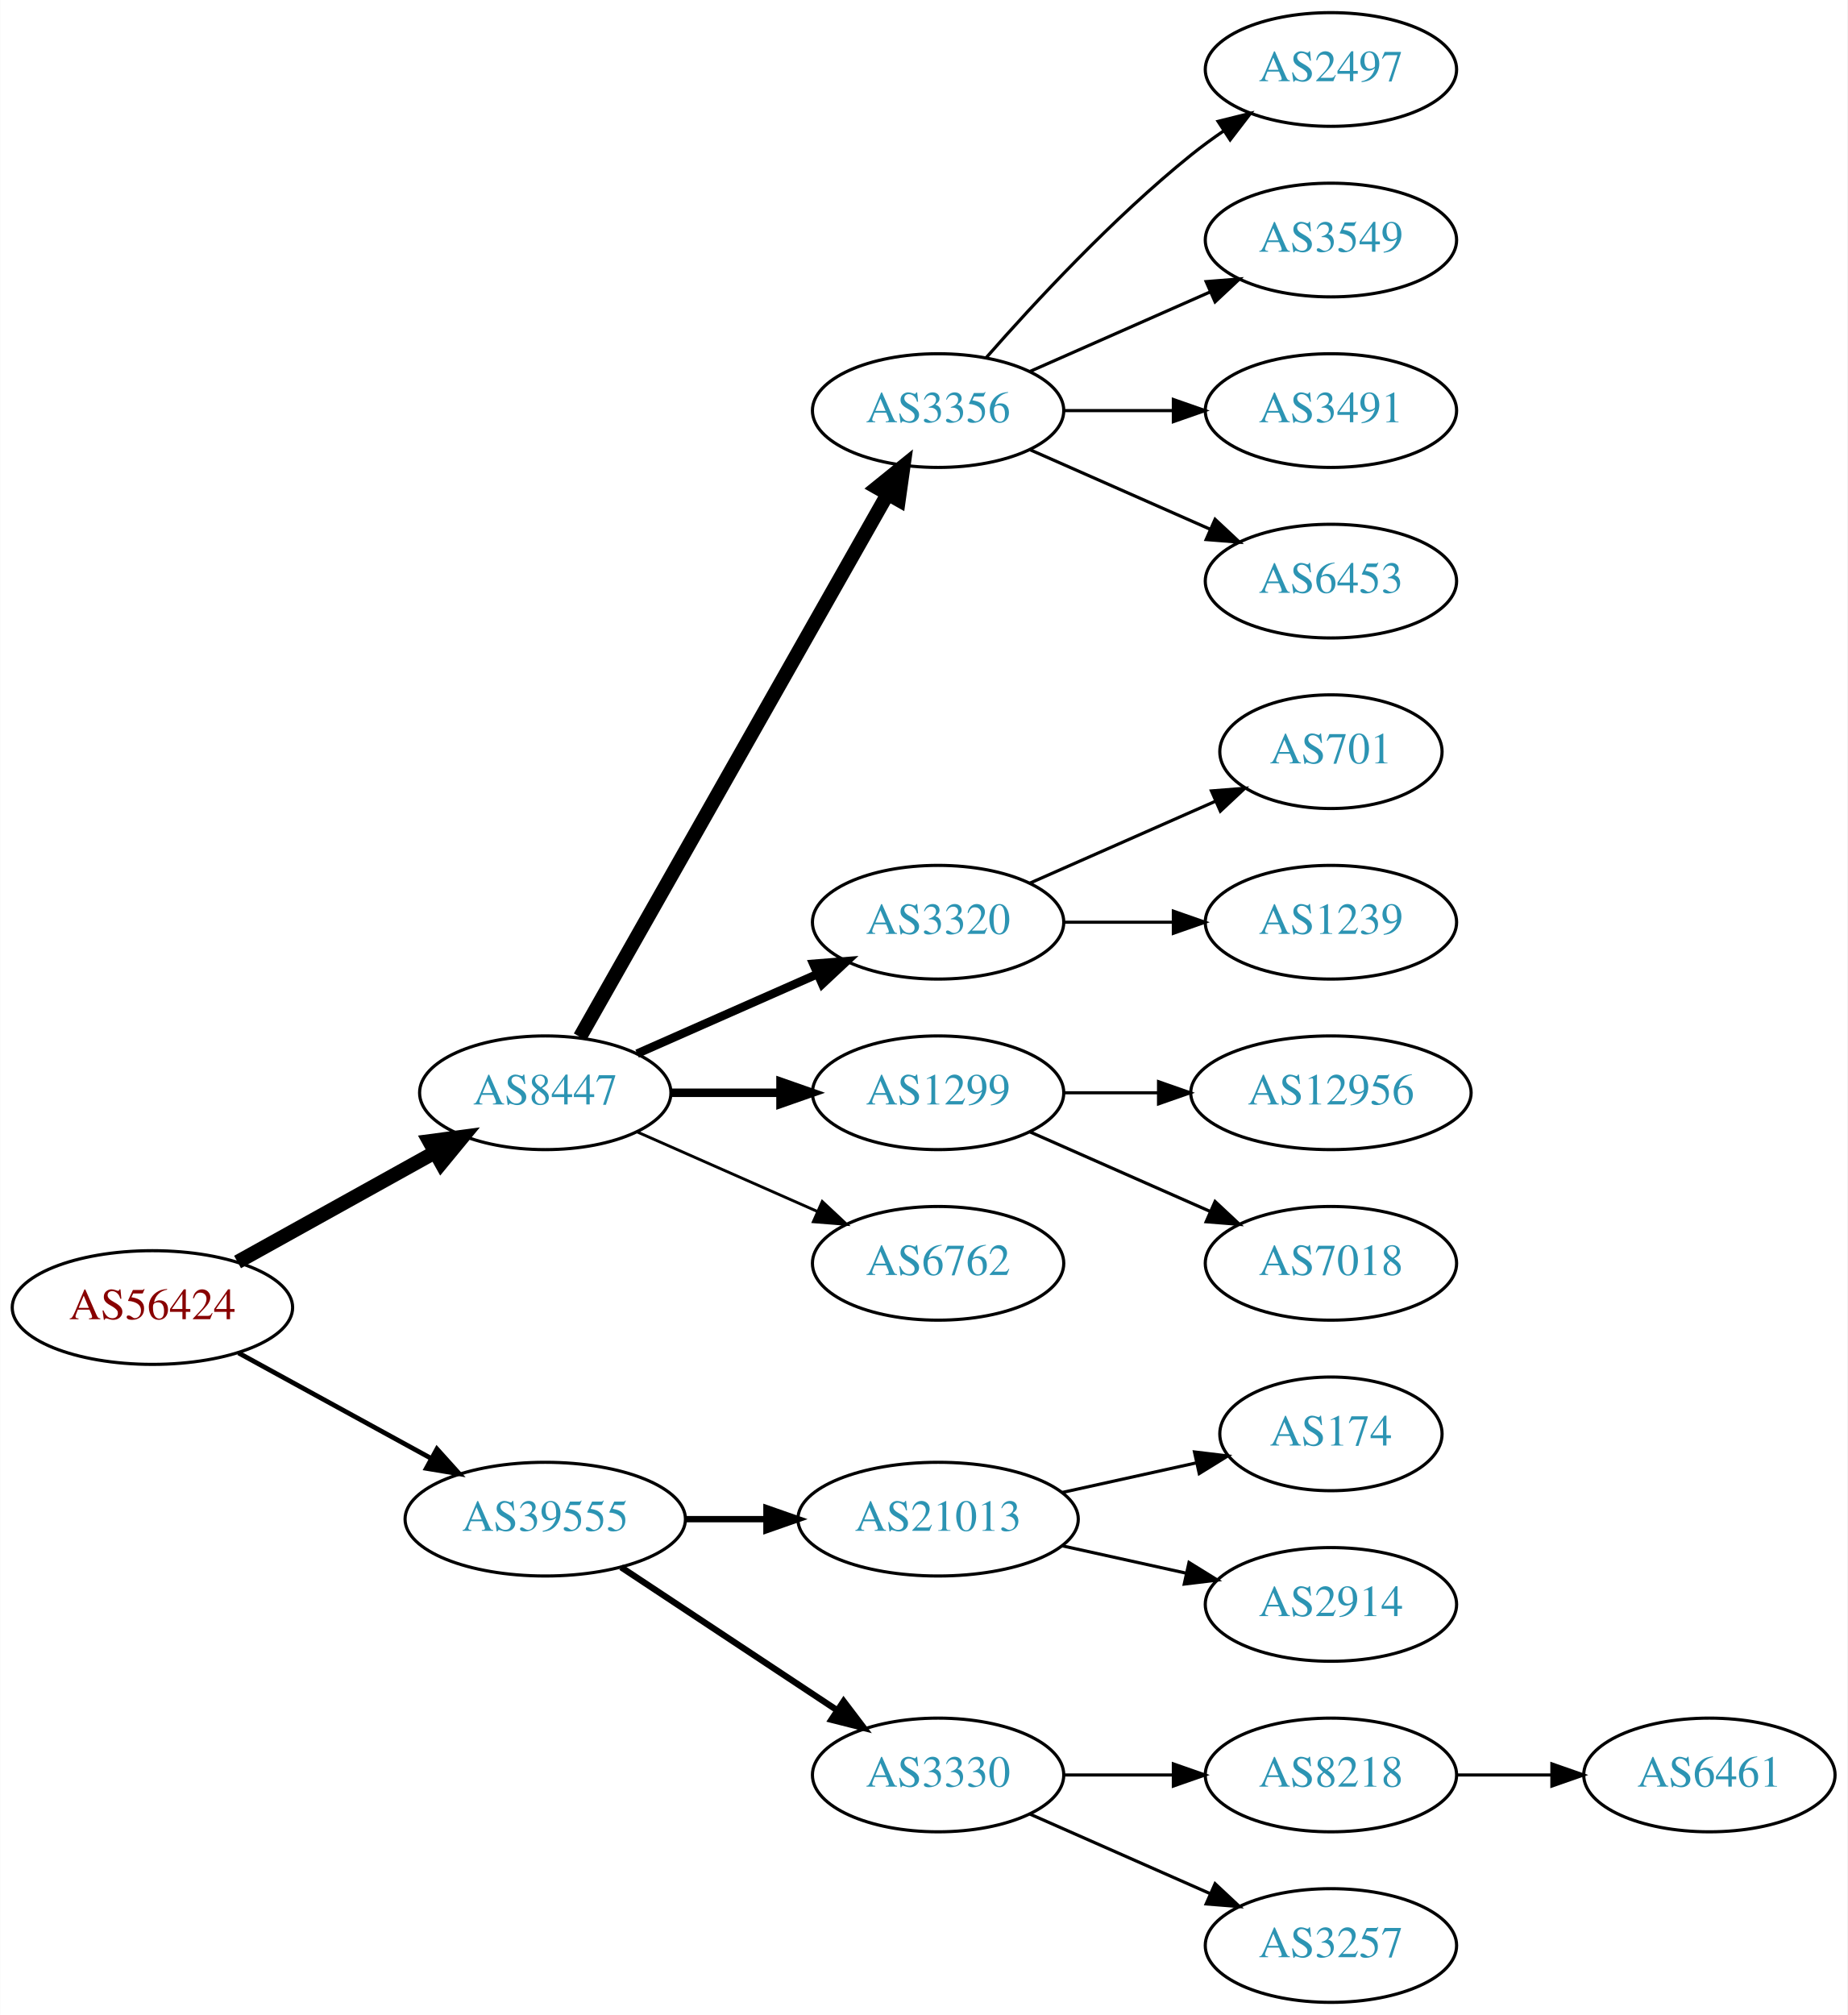
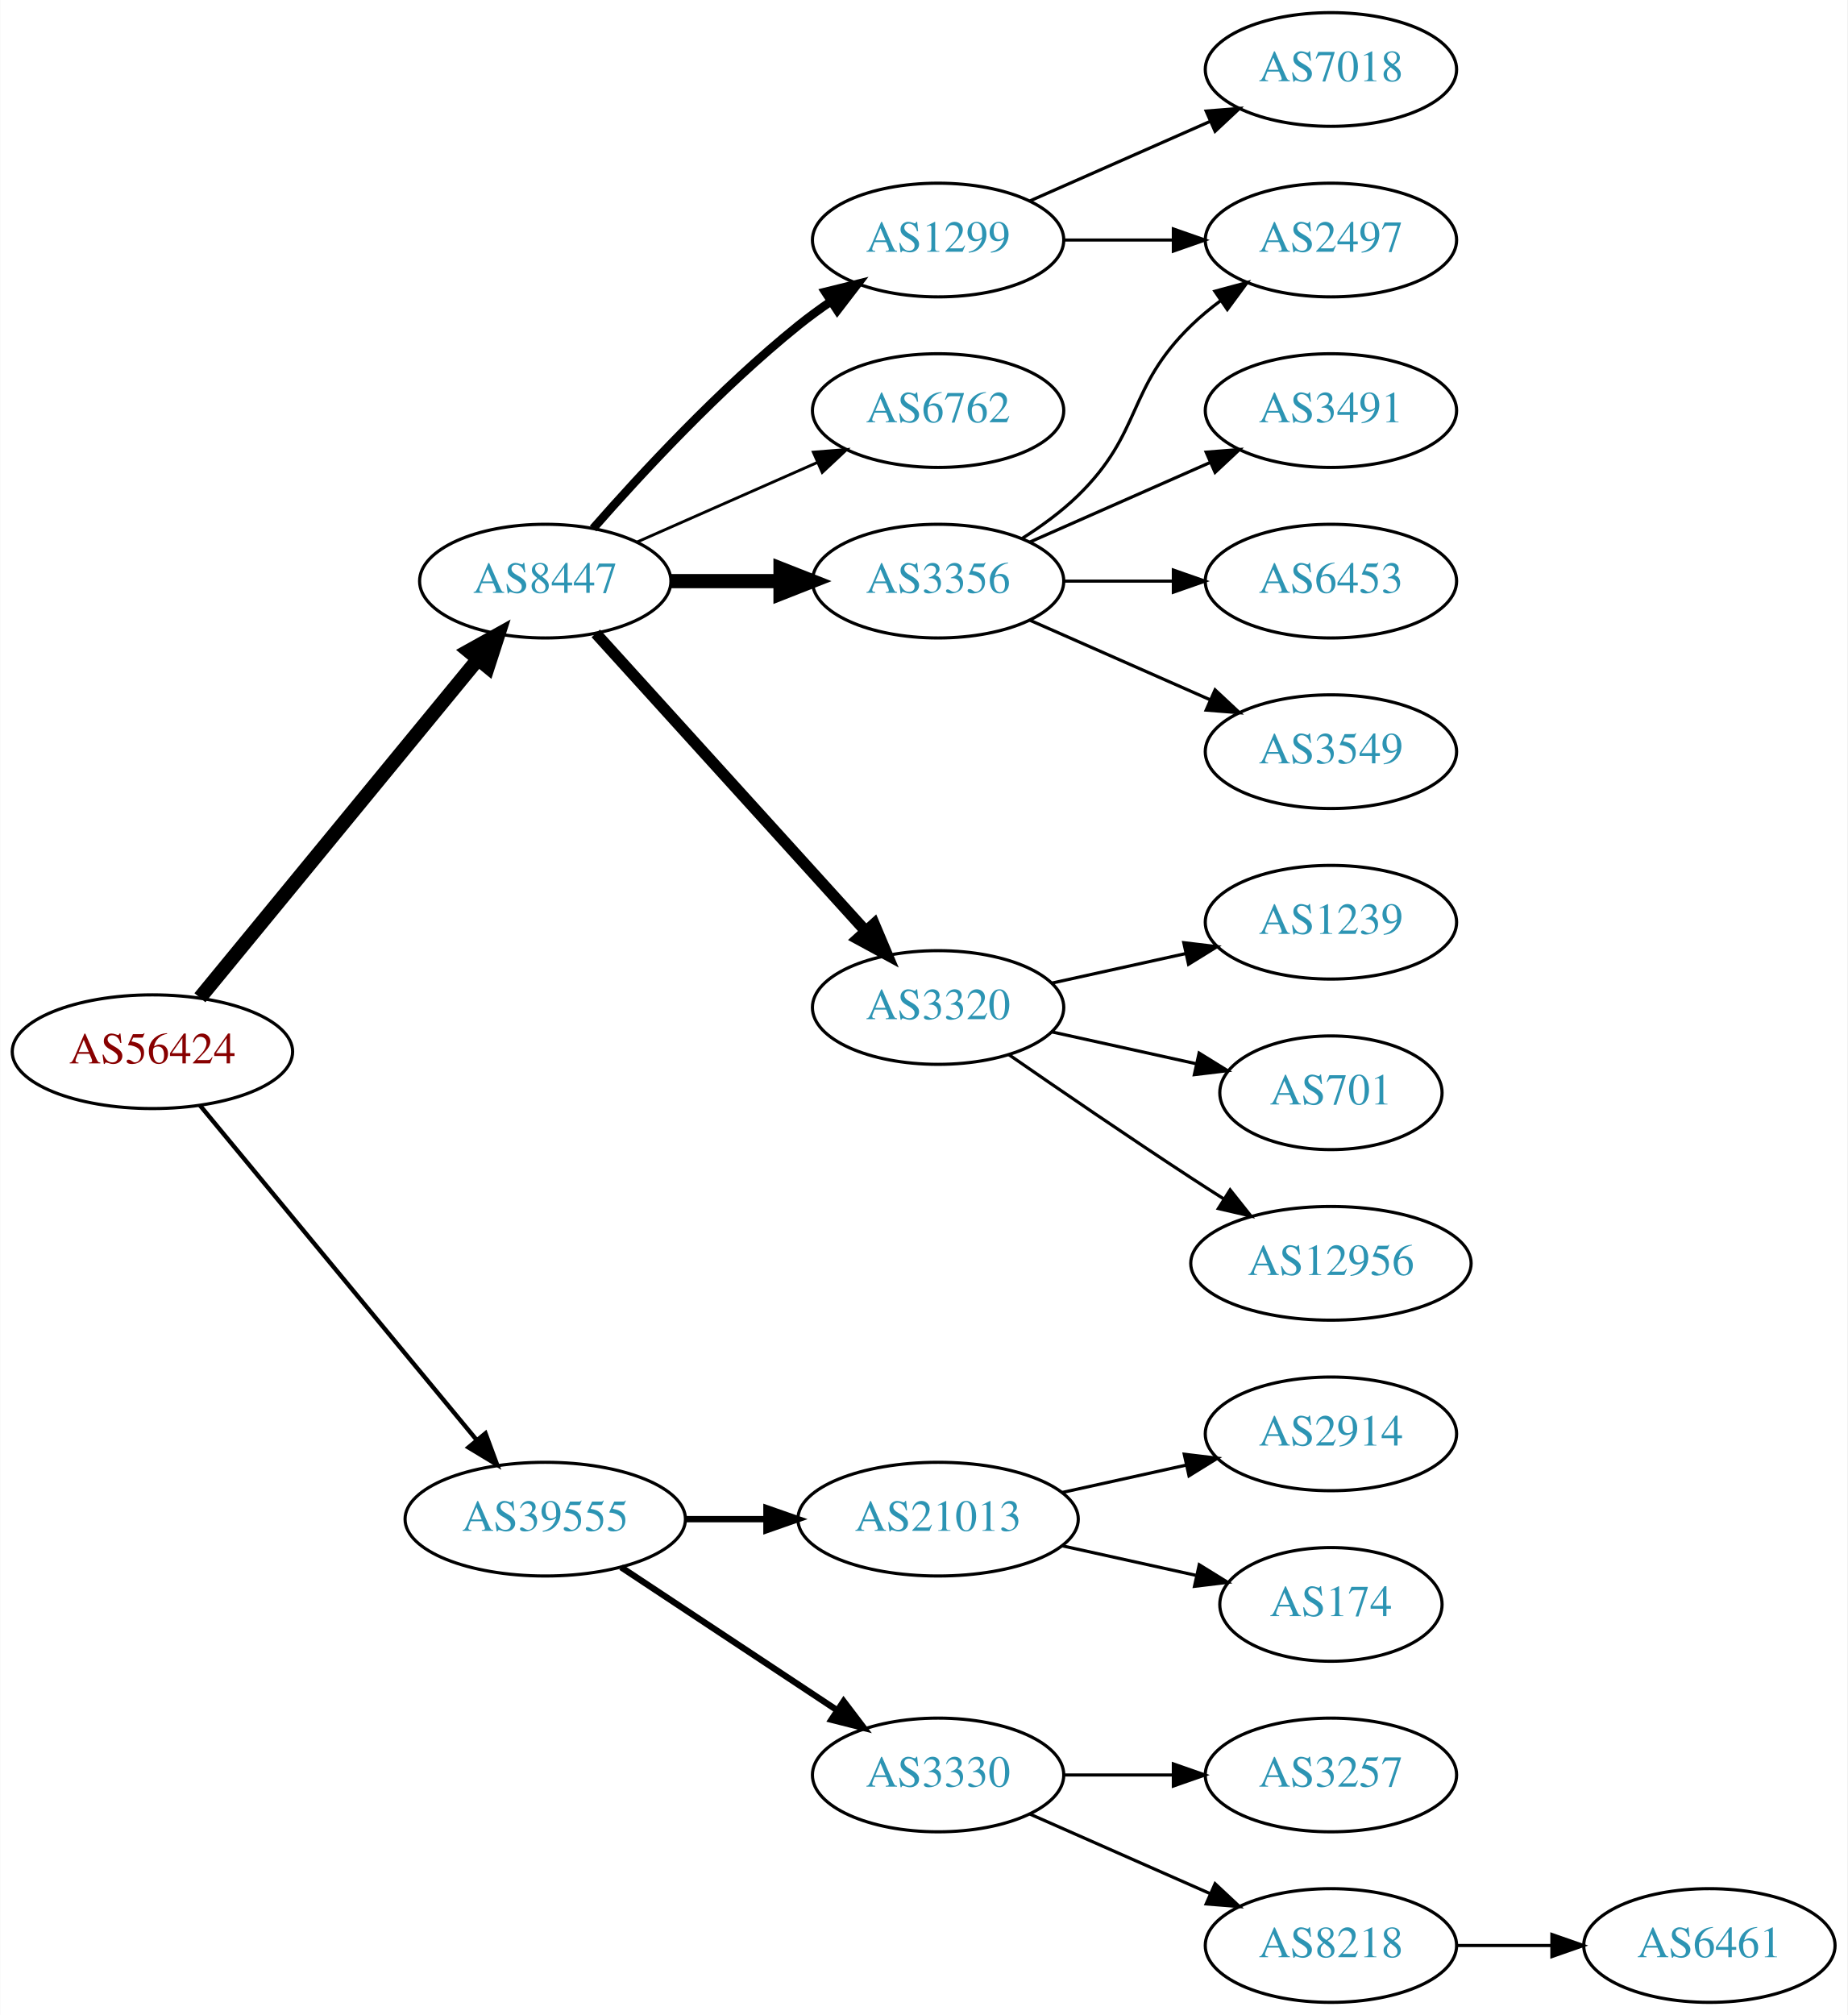
<svg xmlns="http://www.w3.org/2000/svg" xmlns:xlink="http://www.w3.org/1999/xlink" width="585pt" height="638pt" viewBox="0.00 0.00 584.86 638.00">
  <g id="graph0" class="graph" transform="scale(1 1) rotate(0) translate(4 634)">
    <polygon fill="white" stroke="none" points="-4,4 -4,-634 580.862,-634 580.862,4 -4,4" />
    <g id="node1" class="node">
      <g id="a_node1">
        <a xlink:href="/asn/56424" xlink:title="AS56424 ~ TYROLIT-AT-AS [AT]">
-           <ellipse fill="#ffffff" stroke="black" cx="44.196" cy="-220" rx="44.393" ry="18" />
-           <text text-anchor="middle" x="44.196" y="-216.3" font-family="Times,serif" font-size="14.00" fill="#880000">AS56424</text>
+           <ellipse fill="#ffffff" stroke="black" cx="44.196" cy="-301" rx="44.393" ry="18" />
+           <text text-anchor="middle" x="44.196" y="-297.3" font-family="Times,serif" font-size="14.00" fill="#880000">AS56424</text>
        </a>
      </g>
    </g>
    <g id="node2" class="node">
      <g id="a_node2">
        <a xlink:href="/asn/8447" xlink:title="AS8447 ~ A1 Telekom Austria AG [AT]">
-           <ellipse fill="#ffffff" stroke="black" cx="168.588" cy="-288" rx="39.794" ry="18" />
-           <text text-anchor="middle" x="168.588" y="-284.3" font-family="Times,serif" font-size="14.00" fill="#2c94b3">AS8447</text>
+           <ellipse fill="#ffffff" stroke="black" cx="168.588" cy="-450" rx="39.794" ry="18" />
+           <text text-anchor="middle" x="168.588" y="-446.3" font-family="Times,serif" font-size="14.00" fill="#2c94b3">AS8447</text>
        </a>
      </g>
    </g>
    <g id="edge1" class="edge">
-       <path fill="none" stroke="black" stroke-width="4.5" d="M71.152,-234.421C89.325,-244.518 113.788,-258.109 133.527,-269.076" />
-       <polygon fill="black" stroke="black" stroke-width="4.5" points="131.853,-272.65 142.507,-274.065 135.677,-265.766 131.853,-272.65" />
+       <path fill="none" stroke="black" stroke-width="4.5" d="M59.236,-318.092C80.816,-344.364 122.247,-394.802 147.155,-425.125" />
+       <polygon fill="black" stroke="black" stroke-width="4.5" points="144.322,-427.879 153.712,-433.107 150.407,-422.881 144.322,-427.879" />
    </g>
    <g id="node3" class="node">
      <g id="a_node3">
        <a xlink:href="/asn/39555" xlink:title="AS39555 ~ Stadtwerke Schwaz GmbH [AT]">
          <ellipse fill="#ffffff" stroke="black" cx="168.588" cy="-153" rx="44.393" ry="18" />
          <text text-anchor="middle" x="168.588" y="-149.3" font-family="Times,serif" font-size="14.00" fill="#2c94b3">AS39555</text>
        </a>
      </g>
    </g>
    <g id="edge2" class="edge">
-       <path fill="none" stroke="black" stroke-width="1.5" d="M71.452,-205.627C89.279,-195.868 113.056,-182.852 132.503,-172.207" />
-       <polygon fill="black" stroke="black" stroke-width="1.5" points="134.284,-175.221 141.375,-167.349 130.923,-169.081 134.284,-175.221" />
+       <path fill="none" stroke="black" stroke-width="1.385" d="M59.236,-284.023C80.701,-258.066 121.807,-208.36 146.756,-178.191" />
+       <polygon fill="black" stroke="black" stroke-width="1.385" points="149.659,-180.172 153.335,-170.235 144.265,-175.711 149.659,-180.172" />
    </g>
    <g id="node4" class="node">
      <g id="a_node4">
        <a xlink:href="/asn/3356" xlink:title="AS3356 ~ Level 3 Parent, LLC [US]">
-           <ellipse fill="#ffffff" stroke="black" cx="292.98" cy="-504" rx="39.794" ry="18" />
-           <text text-anchor="middle" x="292.98" y="-500.3" font-family="Times,serif" font-size="14.00" fill="#2c94b3">AS3356</text>
+           <ellipse fill="#ffffff" stroke="black" cx="292.98" cy="-450" rx="39.794" ry="18" />
+           <text text-anchor="middle" x="292.98" y="-446.3" font-family="Times,serif" font-size="14.00" fill="#2c94b3">AS3356</text>
        </a>
      </g>
    </g>
    <g id="edge3" class="edge">
-       <path fill="none" stroke="black" stroke-width="4.5" d="M179.604,-305.676C201.084,-343.584 251.677,-432.873 276.998,-477.559" />
-       <polygon fill="black" stroke="black" stroke-width="4.5" points="273.642,-479.623 281.998,-486.383 280.494,-475.741 273.642,-479.623" />
+       <path fill="none" stroke="black" stroke-width="4.5" d="M208.314,-450C219.252,-450 231.303,-450 242.769,-450" />
+       <polygon fill="black" stroke="black" stroke-width="4.5" points="243.087,-453.938 253.087,-450 243.087,-446.063 243.087,-453.938" />
    </g>
    <g id="node5" class="node">
      <g id="a_node5">
        <a xlink:href="/asn/3320" xlink:title="AS3320 ~ DTAG [DE]">
-           <ellipse fill="#ffffff" stroke="black" cx="292.98" cy="-342" rx="39.794" ry="18" />
-           <text text-anchor="middle" x="292.98" y="-338.3" font-family="Times,serif" font-size="14.00" fill="#2c94b3">AS3320</text>
+           <ellipse fill="#ffffff" stroke="black" cx="292.98" cy="-315" rx="39.794" ry="18" />
+           <text text-anchor="middle" x="292.98" y="-311.3" font-family="Times,serif" font-size="14.00" fill="#2c94b3">AS3320</text>
        </a>
      </g>
    </g>
    <g id="edge4" class="edge">
-       <path fill="none" stroke="black" stroke-width="2.7" d="M197.667,-300.389C214.615,-307.866 236.413,-317.483 254.782,-325.588" />
-       <polygon fill="black" stroke="black" stroke-width="2.7" points="253.47,-328.834 264.032,-329.669 256.296,-322.43 253.47,-328.834" />
+       <path fill="none" stroke="black" stroke-width="3.6" d="M184.596,-433.446C205.976,-409.864 245.338,-366.447 270.006,-339.238" />
+       <polygon fill="black" stroke="black" stroke-width="3.6" points="272.726,-341.448 276.85,-331.689 267.54,-336.747 272.726,-341.448" />
    </g>
    <g id="node6" class="node">
      <g id="a_node6">
        <a xlink:href="/asn/1299" xlink:title="AS1299 ~ Telia Carrier [EU]">
-           <ellipse fill="#ffffff" stroke="black" cx="292.98" cy="-288" rx="39.794" ry="18" />
-           <text text-anchor="middle" x="292.98" y="-284.3" font-family="Times,serif" font-size="14.00" fill="#2c94b3">AS1299</text>
+           <ellipse fill="#ffffff" stroke="black" cx="292.98" cy="-558" rx="39.794" ry="18" />
+           <text text-anchor="middle" x="292.98" y="-554.3" font-family="Times,serif" font-size="14.00" fill="#2c94b3">AS1299</text>
        </a>
      </g>
    </g>
    <g id="edge5" class="edge">
-       <path fill="none" stroke="black" stroke-width="2.7" d="M208.314,-288C219.252,-288 231.303,-288 242.769,-288" />
-       <polygon fill="black" stroke="black" stroke-width="2.7" points="243.087,-291.5 253.087,-288 243.087,-284.5 243.087,-291.5" />
+       <path fill="none" stroke="black" stroke-width="2.7" d="M183.74,-466.663C198.842,-483.894 223.963,-511.024 248.784,-531 252.04,-533.62 255.565,-536.192 259.149,-538.646" />
+       <polygon fill="black" stroke="black" stroke-width="2.7" points="257.237,-541.577 267.522,-544.121 261.068,-535.719 257.237,-541.577" />
    </g>
    <g id="node7" class="node">
      <g id="a_node7">
        <a xlink:href="/asn/6762" xlink:title="AS6762 ~ TELECOM ITALIA SPARKLE S.p.A. [IT]">
-           <ellipse fill="#ffffff" stroke="black" cx="292.98" cy="-234" rx="39.794" ry="18" />
-           <text text-anchor="middle" x="292.98" y="-230.3" font-family="Times,serif" font-size="14.00" fill="#2c94b3">AS6762</text>
+           <ellipse fill="#ffffff" stroke="black" cx="292.98" cy="-504" rx="39.794" ry="18" />
+           <text text-anchor="middle" x="292.98" y="-500.3" font-family="Times,serif" font-size="14.00" fill="#2c94b3">AS6762</text>
        </a>
      </g>
    </g>
    <g id="edge6" class="edge">
-       <path fill="none" stroke="black" stroke-width="0.9" d="M197.667,-275.611C214.615,-268.134 236.413,-258.517 254.782,-250.412" />
-       <polygon fill="black" stroke="black" stroke-width="0.9" points="256.296,-253.57 264.032,-246.331 253.47,-247.166 256.296,-253.57" />
+       <path fill="none" stroke="black" stroke-width="0.9" d="M197.667,-462.389C214.615,-469.866 236.413,-479.483 254.782,-487.588" />
+       <polygon fill="black" stroke="black" stroke-width="0.9" points="253.47,-490.834 264.032,-491.669 256.296,-484.43 253.47,-490.834" />
    </g>
    <g id="node16" class="node">
      <g id="a_node16">
        <a xlink:href="/asn/21013" xlink:title="AS21013 ~ Wels, AT [AT]">
          <ellipse fill="#ffffff" stroke="black" cx="292.98" cy="-153" rx="44.393" ry="18" />
          <text text-anchor="middle" x="292.98" y="-149.3" font-family="Times,serif" font-size="14.00" fill="#2c94b3">AS21013</text>
        </a>
      </g>
    </g>
-     <g id="edge15" class="edge">
+     <g id="edge16" class="edge">
      <path fill="none" stroke="black" stroke-width="2" d="M213.084,-153C221.29,-153 229.961,-153 238.434,-153" />
      <polygon fill="black" stroke="black" stroke-width="2" points="238.625,-156.5 248.625,-153 238.625,-149.5 238.625,-156.5" />
    </g>
    <g id="node17" class="node">
      <g id="a_node17">
        <a xlink:href="/asn/3330" xlink:title="AS3330 ~ Vienna, Austria [AT]">
          <ellipse fill="#ffffff" stroke="black" cx="292.98" cy="-72" rx="39.794" ry="18" />
          <text text-anchor="middle" x="292.98" y="-68.3" font-family="Times,serif" font-size="14.00" fill="#2c94b3">AS3330</text>
        </a>
      </g>
    </g>
-     <g id="edge16" class="edge">
+     <g id="edge17" class="edge">
      <path fill="none" stroke="black" stroke-width="2" d="M192.609,-137.765C211.963,-124.956 239.798,-106.534 261.088,-92.445" />
      <polygon fill="black" stroke="black" stroke-width="2" points="263.069,-95.331 269.476,-86.894 259.205,-89.494 263.069,-95.331" />
    </g>
    <g id="node8" class="node">
      <g id="a_node8">
-         <a xlink:href="/asn/2497" xlink:title="AS2497 ~ Internet Initiative Japan Inc. [JP]">
-           <ellipse fill="#ffffff" stroke="black" cx="417.373" cy="-612" rx="39.794" ry="18" />
-           <text text-anchor="middle" x="417.373" y="-608.3" font-family="Times,serif" font-size="14.00" fill="#2c94b3">AS2497</text>
+         <a xlink:href="/asn/6453" xlink:title="AS6453 ~ TATA COMMUNICATIONS (AMERICA) INC [US]">
+           <ellipse fill="#ffffff" stroke="black" cx="417.373" cy="-450" rx="39.794" ry="18" />
+           <text text-anchor="middle" x="417.373" y="-446.3" font-family="Times,serif" font-size="14.00" fill="#2c94b3">AS6453</text>
        </a>
      </g>
    </g>
    <g id="edge7" class="edge">
-       <path fill="none" stroke="black" d="M308.133,-520.663C323.234,-537.894 348.355,-565.024 373.176,-585 376.432,-587.62 379.957,-590.192 383.542,-592.646" />
-       <polygon fill="black" stroke="black" points="381.629,-595.577 391.914,-598.121 385.46,-589.719 381.629,-595.577" />
+       <path fill="none" stroke="black" d="M332.706,-450C343.644,-450 355.695,-450 367.161,-450" />
+       <polygon fill="black" stroke="black" points="367.479,-453.5 377.479,-450 367.479,-446.5 367.479,-453.5" />
    </g>
    <g id="node9" class="node">
      <g id="a_node9">
        <a xlink:href="/asn/3549" xlink:title="AS3549 ~ Level 3 Parent, LLC [US]">
-           <ellipse fill="#ffffff" stroke="black" cx="417.373" cy="-558" rx="39.794" ry="18" />
-           <text text-anchor="middle" x="417.373" y="-554.3" font-family="Times,serif" font-size="14.00" fill="#2c94b3">AS3549</text>
+           <ellipse fill="#ffffff" stroke="black" cx="417.373" cy="-396" rx="39.794" ry="18" />
+           <text text-anchor="middle" x="417.373" y="-392.3" font-family="Times,serif" font-size="14.00" fill="#2c94b3">AS3549</text>
        </a>
      </g>
    </g>
    <g id="edge8" class="edge">
-       <path fill="none" stroke="black" d="M322.06,-516.389C339.008,-523.866 360.805,-533.483 379.174,-541.588" />
-       <polygon fill="black" stroke="black" points="377.862,-544.834 388.424,-545.669 380.688,-538.43 377.862,-544.834" />
+       <path fill="none" stroke="black" d="M322.06,-437.611C339.008,-430.134 360.805,-420.517 379.174,-412.412" />
+       <polygon fill="black" stroke="black" points="380.688,-415.57 388.424,-408.331 377.862,-409.166 380.688,-415.57" />
    </g>
    <g id="node10" class="node">
      <g id="a_node10">
+         <a xlink:href="/asn/2497" xlink:title="AS2497 ~ Internet Initiative Japan Inc. [JP]">
+           <ellipse fill="#ffffff" stroke="black" cx="417.373" cy="-558" rx="39.794" ry="18" />
+           <text text-anchor="middle" x="417.373" y="-554.3" font-family="Times,serif" font-size="14.00" fill="#2c94b3">AS2497</text>
+         </a>
+       </g>
+     </g>
+     <g id="edge9" class="edge">
+       <path fill="none" stroke="black" d="M319.509,-463.462C325.672,-467.362 331.974,-471.948 337.176,-477 357.87,-497.094 352.483,-510.906 373.176,-531 376.022,-533.763 379.195,-536.386 382.496,-538.834" />
+       <polygon fill="black" stroke="black" points="380.612,-541.786 390.843,-544.538 384.561,-536.006 380.612,-541.786" />
+     </g>
+     <g id="node11" class="node">
+       <g id="a_node11">
        <a xlink:href="/asn/3491" xlink:title="AS3491 ~ PCCW Global, Inc. [US]">
          <ellipse fill="#ffffff" stroke="black" cx="417.373" cy="-504" rx="39.794" ry="18" />
          <text text-anchor="middle" x="417.373" y="-500.3" font-family="Times,serif" font-size="14.00" fill="#2c94b3">AS3491</text>
        </a>
      </g>
    </g>
-     <g id="edge9" class="edge">
-       <path fill="none" stroke="black" d="M332.706,-504C343.644,-504 355.695,-504 367.161,-504" />
-       <polygon fill="black" stroke="black" points="367.479,-507.5 377.479,-504 367.479,-500.5 367.479,-507.5" />
-     </g>
-     <g id="node11" class="node">
-       <g id="a_node11">
-         <a xlink:href="/asn/6453" xlink:title="AS6453 ~ TATA COMMUNICATIONS (AMERICA) INC [US]">
-           <ellipse fill="#ffffff" stroke="black" cx="417.373" cy="-450" rx="39.794" ry="18" />
-           <text text-anchor="middle" x="417.373" y="-446.3" font-family="Times,serif" font-size="14.00" fill="#2c94b3">AS6453</text>
-         </a>
-       </g>
-     </g>
    <g id="edge10" class="edge">
-       <path fill="none" stroke="black" d="M322.06,-491.611C339.008,-484.134 360.805,-474.517 379.174,-466.412" />
-       <polygon fill="black" stroke="black" points="380.688,-469.57 388.424,-462.331 377.862,-463.166 380.688,-469.57" />
+       <path fill="none" stroke="black" d="M322.06,-462.389C339.008,-469.866 360.805,-479.483 379.174,-487.588" />
+       <polygon fill="black" stroke="black" points="377.862,-490.834 388.424,-491.669 380.688,-484.43 377.862,-490.834" />
    </g>
    <g id="node12" class="node">
      <g id="a_node12">
-         <a xlink:href="/asn/701" xlink:title="AS701 ~ UUNET [US]">
-           <ellipse fill="#ffffff" stroke="black" cx="417.373" cy="-396" rx="35.194" ry="18" />
-           <text text-anchor="middle" x="417.373" y="-392.3" font-family="Times,serif" font-size="14.00" fill="#2c94b3">AS701</text>
+         <a xlink:href="/asn/12956" xlink:title="AS12956 ~ TELXIUS [ES]">
+           <ellipse fill="#ffffff" stroke="black" cx="417.373" cy="-234" rx="44.393" ry="18" />
+           <text text-anchor="middle" x="417.373" y="-230.3" font-family="Times,serif" font-size="14.00" fill="#2c94b3">AS12956</text>
        </a>
      </g>
    </g>
    <g id="edge11" class="edge">
-       <path fill="none" stroke="black" d="M322.06,-354.389C339.488,-362.078 362.045,-372.031 380.729,-380.274" />
-       <polygon fill="black" stroke="black" points="379.537,-383.573 390.099,-384.408 382.362,-377.169 379.537,-383.573" />
+       <path fill="none" stroke="black" d="M315.337,-300.099C331.188,-289.123 353.391,-273.921 373.176,-261 376.497,-258.831 379.98,-256.594 383.466,-254.379" />
+       <polygon fill="black" stroke="black" points="385.455,-257.262 392.048,-248.968 381.722,-251.34 385.455,-257.262" />
    </g>
    <g id="node13" class="node">
      <g id="a_node13">
        <a xlink:href="/asn/1239" xlink:title="AS1239 ~ Sprint [US]">
          <ellipse fill="#ffffff" stroke="black" cx="417.373" cy="-342" rx="39.794" ry="18" />
          <text text-anchor="middle" x="417.373" y="-338.3" font-family="Times,serif" font-size="14.00" fill="#2c94b3">AS1239</text>
        </a>
      </g>
    </g>
    <g id="edge12" class="edge">
-       <path fill="none" stroke="black" d="M332.706,-342C343.644,-342 355.695,-342 367.161,-342" />
-       <polygon fill="black" stroke="black" points="367.479,-345.5 377.479,-342 367.479,-338.5 367.479,-345.5" />
+       <path fill="none" stroke="black" d="M329.053,-322.737C342.24,-325.646 357.42,-328.995 371.386,-332.076" />
+       <polygon fill="black" stroke="black" points="370.776,-335.525 381.295,-334.262 372.284,-328.69 370.776,-335.525" />
    </g>
    <g id="node14" class="node">
      <g id="a_node14">
-         <a xlink:href="/asn/12956" xlink:title="AS12956 ~ TELXIUS [ES]">
-           <ellipse fill="#ffffff" stroke="black" cx="417.373" cy="-288" rx="44.393" ry="18" />
-           <text text-anchor="middle" x="417.373" y="-284.3" font-family="Times,serif" font-size="14.00" fill="#2c94b3">AS12956</text>
+         <a xlink:href="/asn/701" xlink:title="AS701 ~ UUNET [US]">
+           <ellipse fill="#ffffff" stroke="black" cx="417.373" cy="-288" rx="35.194" ry="18" />
+           <text text-anchor="middle" x="417.373" y="-284.3" font-family="Times,serif" font-size="14.00" fill="#2c94b3">AS701</text>
        </a>
      </g>
    </g>
    <g id="edge13" class="edge">
-       <path fill="none" stroke="black" d="M332.706,-288C342.166,-288 352.458,-288 362.484,-288" />
-       <polygon fill="black" stroke="black" points="362.791,-291.5 372.791,-288 362.791,-284.5 362.791,-291.5" />
+       <path fill="none" stroke="black" d="M329.053,-307.263C343.287,-304.123 359.841,-300.471 374.686,-297.196" />
+       <polygon fill="black" stroke="black" points="375.628,-300.572 384.64,-295 374.12,-293.737 375.628,-300.572" />
+     </g>
+     <g id="edge15" class="edge">
+       <path fill="none" stroke="black" d="M332.706,-558C343.644,-558 355.695,-558 367.161,-558" />
+       <polygon fill="black" stroke="black" points="367.479,-561.5 377.479,-558 367.479,-554.5 367.479,-561.5" />
    </g>
    <g id="node15" class="node">
      <g id="a_node15">
        <a xlink:href="/asn/7018" xlink:title="AS7018 ~ AT&amp;T Services, Inc. [US]">
-           <ellipse fill="#ffffff" stroke="black" cx="417.373" cy="-234" rx="39.794" ry="18" />
-           <text text-anchor="middle" x="417.373" y="-230.3" font-family="Times,serif" font-size="14.00" fill="#2c94b3">AS7018</text>
+           <ellipse fill="#ffffff" stroke="black" cx="417.373" cy="-612" rx="39.794" ry="18" />
+           <text text-anchor="middle" x="417.373" y="-608.3" font-family="Times,serif" font-size="14.00" fill="#2c94b3">AS7018</text>
        </a>
      </g>
    </g>
    <g id="edge14" class="edge">
-       <path fill="none" stroke="black" d="M322.06,-275.611C339.008,-268.134 360.805,-258.517 379.174,-250.412" />
-       <polygon fill="black" stroke="black" points="380.688,-253.57 388.424,-246.331 377.862,-247.166 380.688,-253.57" />
+       <path fill="none" stroke="black" d="M322.06,-570.389C339.008,-577.866 360.805,-587.483 379.174,-595.588" />
+       <polygon fill="black" stroke="black" points="377.862,-598.834 388.424,-599.669 380.688,-592.43 377.862,-598.834" />
    </g>
    <g id="node18" class="node">
      <g id="a_node18">
-         <a xlink:href="/asn/174" xlink:title="AS174 ~ Cogent Communications [US]">
-           <ellipse fill="#ffffff" stroke="black" cx="417.373" cy="-180" rx="35.194" ry="18" />
-           <text text-anchor="middle" x="417.373" y="-176.3" font-family="Times,serif" font-size="14.00" fill="#2c94b3">AS174</text>
-         </a>
-       </g>
-     </g>
-     <g id="edge17" class="edge">
-       <path fill="none" stroke="black" d="M332.37,-161.469C345.778,-164.427 360.89,-167.76 374.562,-170.776" />
-       <polygon fill="black" stroke="black" points="374.165,-174.273 384.684,-173.01 375.673,-167.437 374.165,-174.273" />
+         <a xlink:href="/asn/2914" xlink:title="AS2914 ~ NTT America, Inc. [US]">
+           <ellipse fill="#ffffff" stroke="black" cx="417.373" cy="-180" rx="39.794" ry="18" />
+           <text text-anchor="middle" x="417.373" y="-176.3" font-family="Times,serif" font-size="14.00" fill="#2c94b3">AS2914</text>
+         </a>
+       </g>
+     </g>
+     <g id="edge18" class="edge">
+       <path fill="none" stroke="black" d="M332.37,-161.469C344.761,-164.202 358.608,-167.257 371.429,-170.085" />
+       <polygon fill="black" stroke="black" points="370.924,-173.558 381.443,-172.295 372.432,-166.722 370.924,-173.558" />
    </g>
    <g id="node19" class="node">
      <g id="a_node19">
-         <a xlink:href="/asn/2914" xlink:title="AS2914 ~ NTT America, Inc. [US]">
-           <ellipse fill="#ffffff" stroke="black" cx="417.373" cy="-126" rx="39.794" ry="18" />
-           <text text-anchor="middle" x="417.373" y="-122.3" font-family="Times,serif" font-size="14.00" fill="#2c94b3">AS2914</text>
-         </a>
-       </g>
-     </g>
-     <g id="edge18" class="edge">
-       <path fill="none" stroke="black" d="M332.37,-144.531C344.761,-141.798 358.608,-138.743 371.429,-135.915" />
-       <polygon fill="black" stroke="black" points="372.432,-139.278 381.443,-133.705 370.924,-132.442 372.432,-139.278" />
+         <a xlink:href="/asn/174" xlink:title="AS174 ~ Cogent Communications [US]">
+           <ellipse fill="#ffffff" stroke="black" cx="417.373" cy="-126" rx="35.194" ry="18" />
+           <text text-anchor="middle" x="417.373" y="-122.3" font-family="Times,serif" font-size="14.00" fill="#2c94b3">AS174</text>
+         </a>
+       </g>
+     </g>
+     <g id="edge19" class="edge">
+       <path fill="none" stroke="black" d="M332.37,-144.531C345.778,-141.573 360.89,-138.24 374.562,-135.224" />
+       <polygon fill="black" stroke="black" points="375.673,-138.563 384.684,-132.99 374.165,-131.727 375.673,-138.563" />
    </g>
    <g id="node20" class="node">
      <g id="a_node20">
-         <a xlink:href="/asn/8218" xlink:title="AS8218 ~ legacy Neotelecoms [FR]">
+         <a xlink:href="/asn/3257" xlink:title="AS3257 ~ GTT [DE]">
          <ellipse fill="#ffffff" stroke="black" cx="417.373" cy="-72" rx="39.794" ry="18" />
-           <text text-anchor="middle" x="417.373" y="-68.3" font-family="Times,serif" font-size="14.00" fill="#2c94b3">AS8218</text>
-         </a>
-       </g>
-     </g>
-     <g id="edge19" class="edge">
+           <text text-anchor="middle" x="417.373" y="-68.3" font-family="Times,serif" font-size="14.00" fill="#2c94b3">AS3257</text>
+         </a>
+       </g>
+     </g>
+     <g id="edge20" class="edge">
      <path fill="none" stroke="black" d="M332.706,-72C343.644,-72 355.695,-72 367.161,-72" />
      <polygon fill="black" stroke="black" points="367.479,-75.5 377.479,-72 367.479,-68.5 367.479,-75.5" />
    </g>
    <g id="node21" class="node">
      <g id="a_node21">
-         <a xlink:href="/asn/3257" xlink:title="AS3257 ~ GTT [DE]">
+         <a xlink:href="/asn/8218" xlink:title="AS8218 ~ legacy Neotelecoms [FR]">
          <ellipse fill="#ffffff" stroke="black" cx="417.373" cy="-18" rx="39.794" ry="18" />
-           <text text-anchor="middle" x="417.373" y="-14.3" font-family="Times,serif" font-size="14.00" fill="#2c94b3">AS3257</text>
-         </a>
-       </g>
-     </g>
-     <g id="edge20" class="edge">
+           <text text-anchor="middle" x="417.373" y="-14.3" font-family="Times,serif" font-size="14.00" fill="#2c94b3">AS8218</text>
+         </a>
+       </g>
+     </g>
+     <g id="edge21" class="edge">
      <path fill="none" stroke="black" d="M322.06,-59.611C339.008,-52.134 360.805,-42.517 379.174,-34.412" />
      <polygon fill="black" stroke="black" points="380.688,-37.57 388.424,-30.331 377.862,-31.166 380.688,-37.57" />
    </g>
    <g id="node22" class="node">
      <g id="a_node22">
        <a xlink:href="/asn/6461" xlink:title="AS6461 ~ Zayo Bandwidth [US]">
-           <ellipse fill="#ffffff" stroke="black" cx="537.215" cy="-72" rx="39.794" ry="18" />
-           <text text-anchor="middle" x="537.215" y="-68.3" font-family="Times,serif" font-size="14.00" fill="#2c94b3">AS6461</text>
-         </a>
-       </g>
-     </g>
-     <g id="edge21" class="edge">
-       <path fill="none" stroke="black" d="M457.285,-72C466.839,-72 477.188,-72 487.151,-72" />
-       <polygon fill="black" stroke="black" points="487.343,-75.5 497.343,-72 487.343,-68.5 487.343,-75.5" />
+           <ellipse fill="#ffffff" stroke="black" cx="537.215" cy="-18" rx="39.794" ry="18" />
+           <text text-anchor="middle" x="537.215" y="-14.3" font-family="Times,serif" font-size="14.00" fill="#2c94b3">AS6461</text>
+         </a>
+       </g>
+     </g>
+     <g id="edge22" class="edge">
+       <path fill="none" stroke="black" d="M457.285,-18C466.839,-18 477.188,-18 487.151,-18" />
+       <polygon fill="black" stroke="black" points="487.343,-21.5 497.343,-18 487.343,-14.5 487.343,-21.5" />
    </g>
  </g>
</svg>
